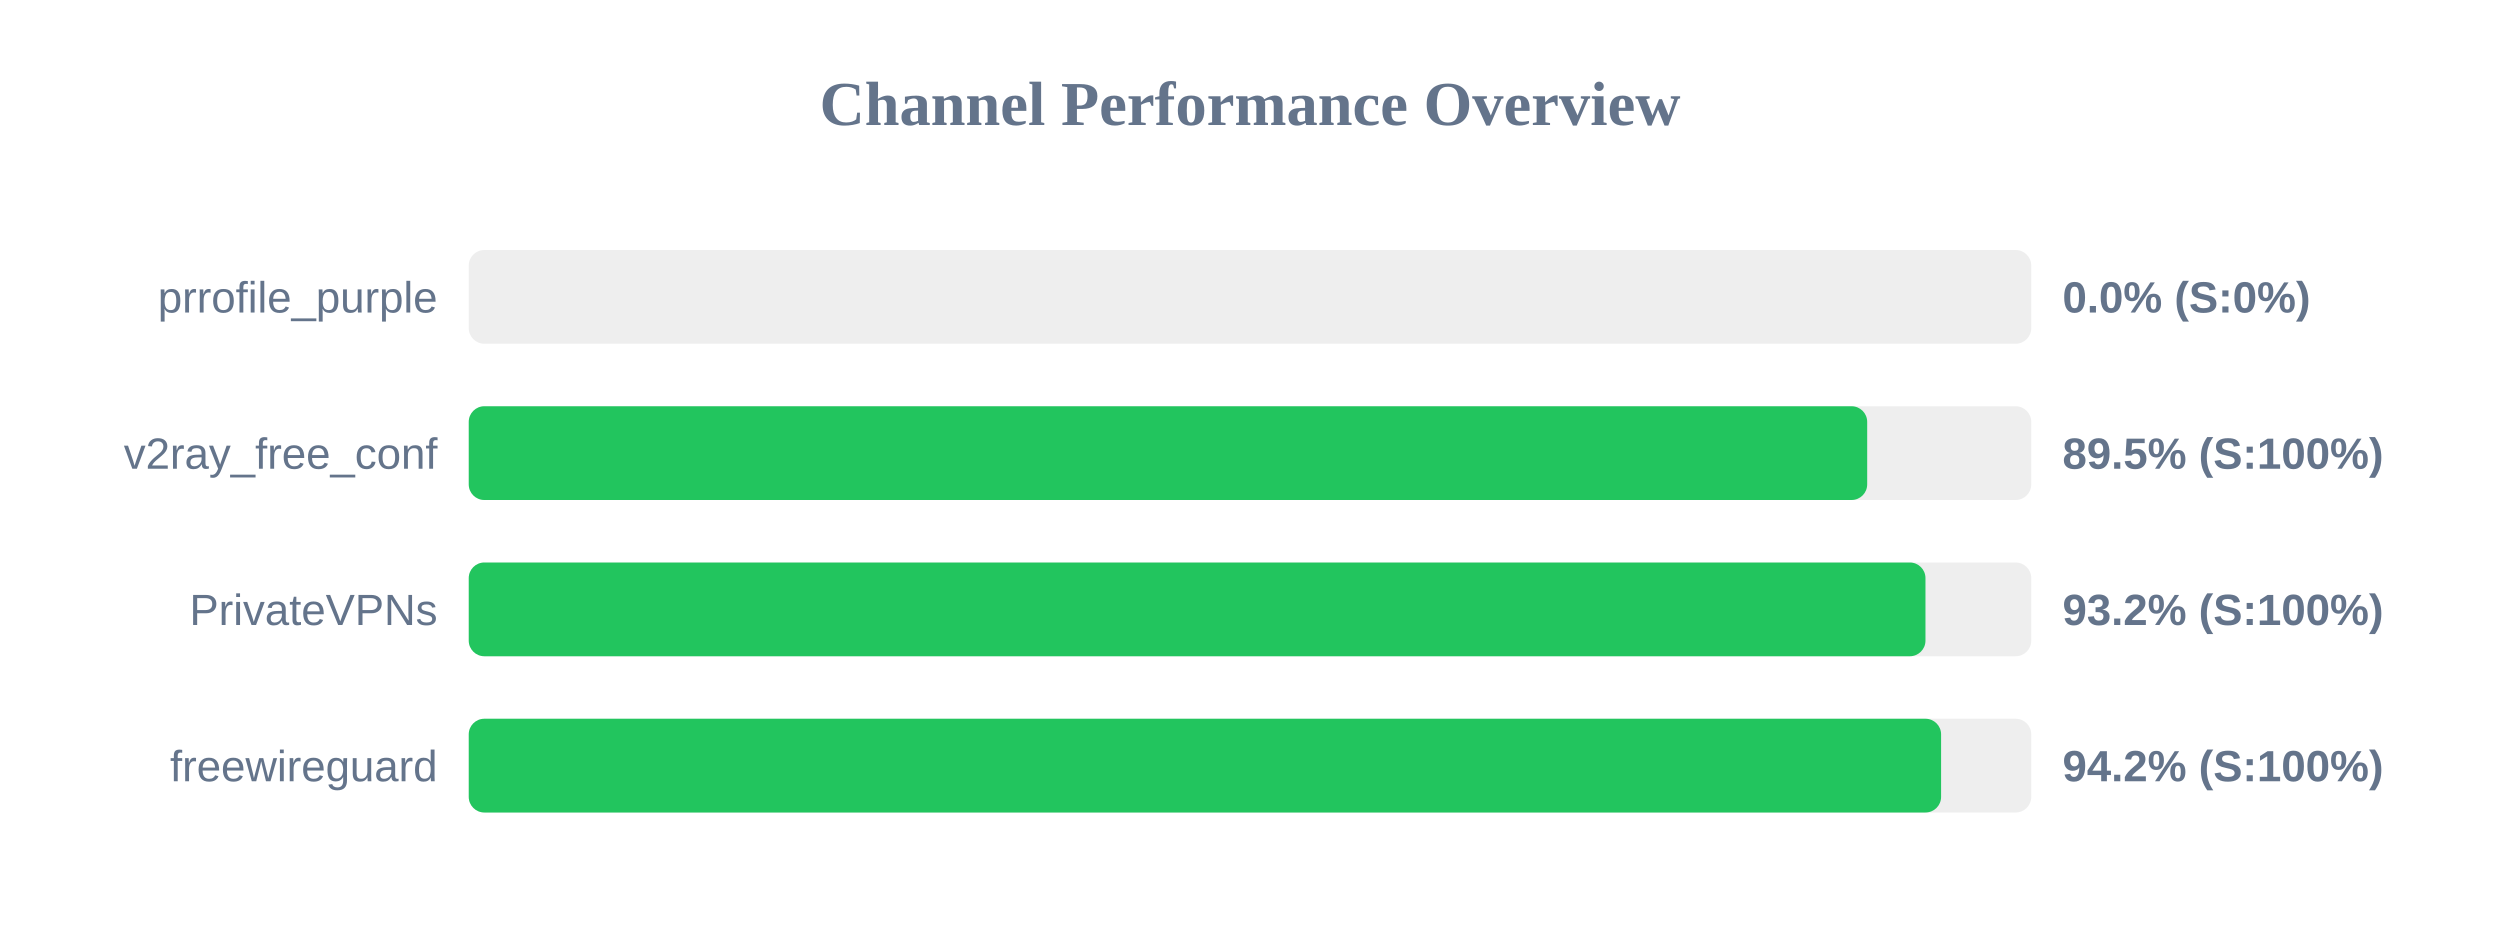
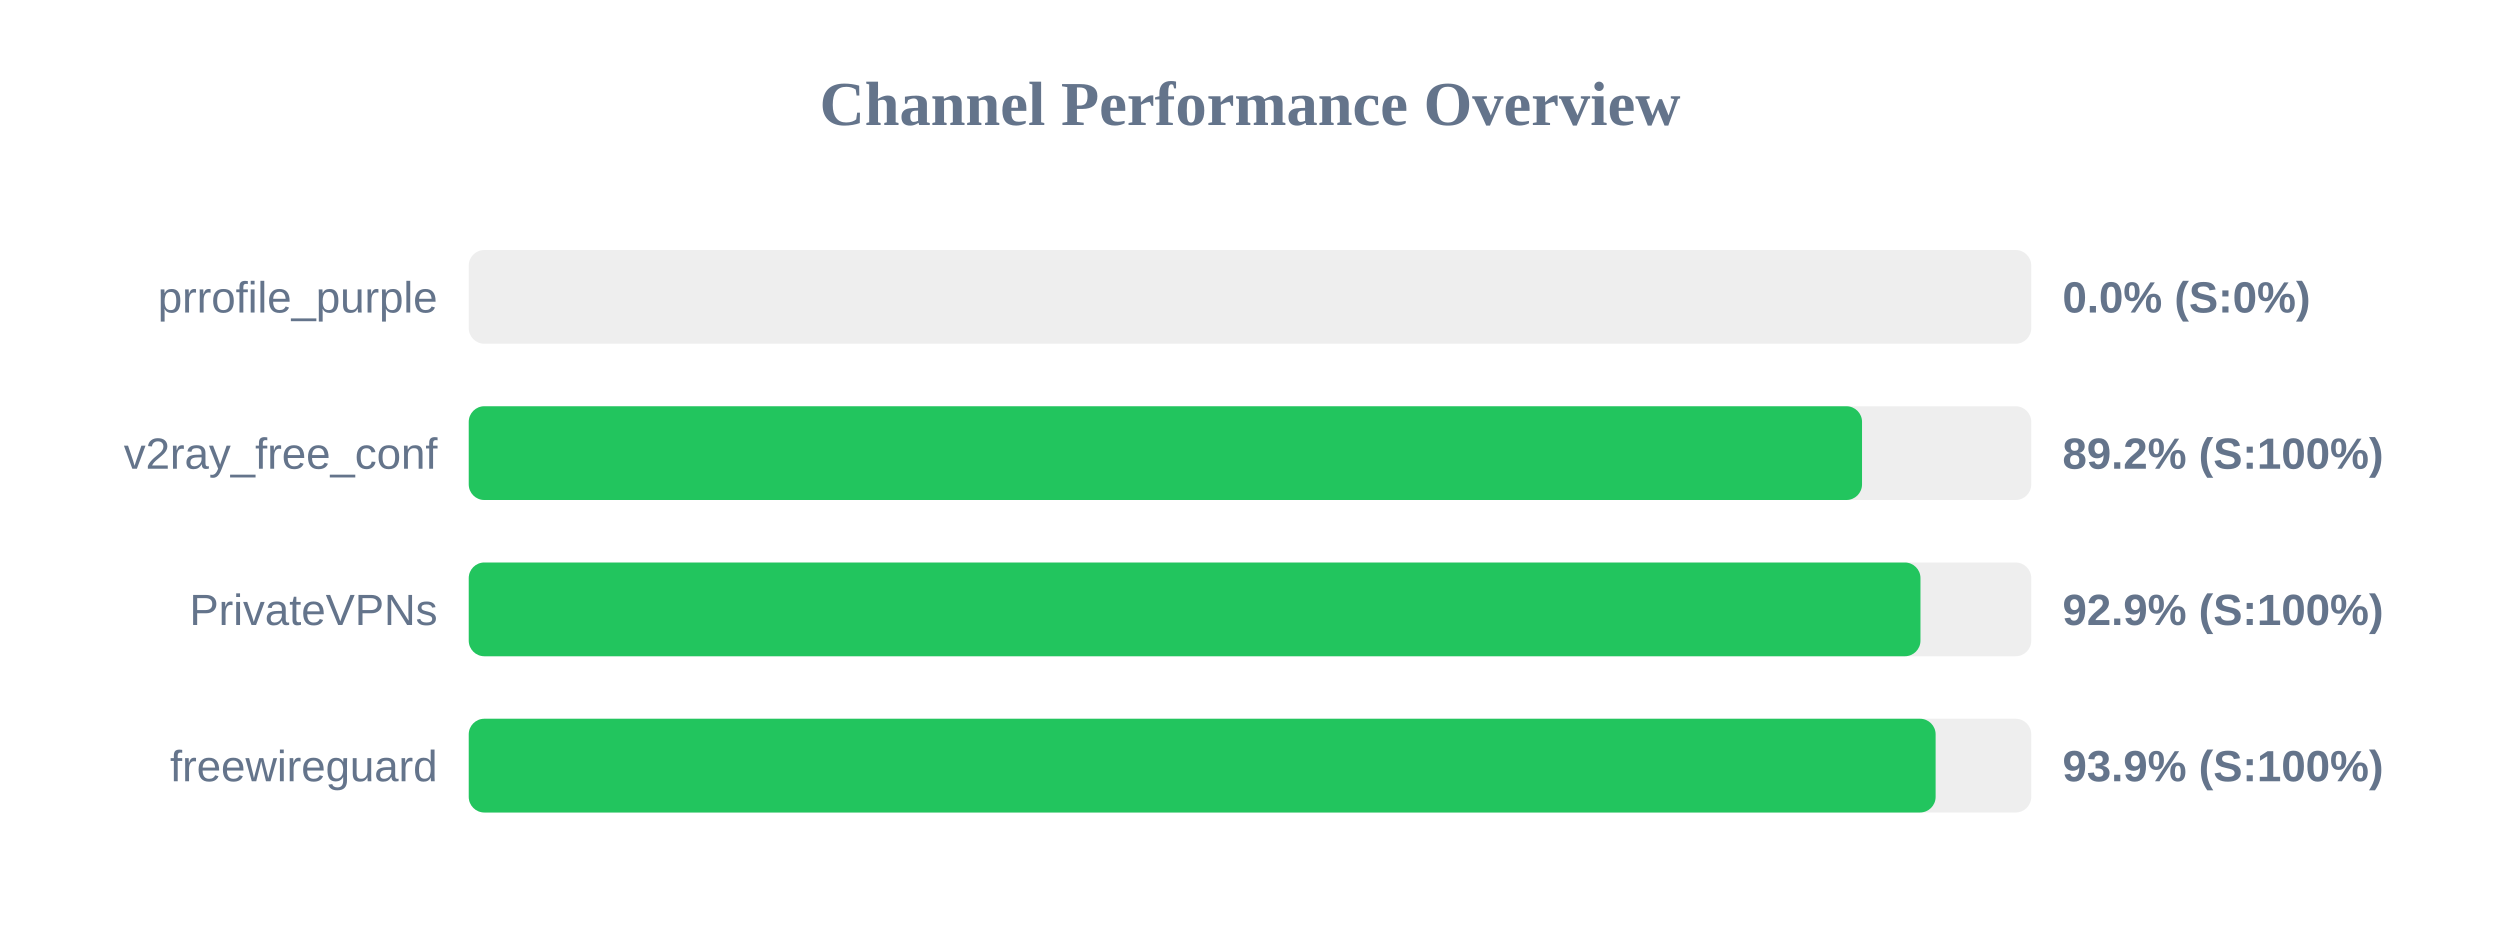
<svg xmlns="http://www.w3.org/2000/svg" width="800" height="300" version="1.1">
  <style>
        .row { font: 14px Arial; fill: #64748b; }
        .score { font: bold 14px Arial; fill: #64748b; }
    </style>
  <text x="400" y="40" text-anchor="middle" font-size="20px" font-weight="bold" fill="#64748b">Channel Performance Overview</text>
  <rect x="150" y="80" width="500" height="30" fill="#eee" rx="5" />
  <rect x="150" y="80" width="0.0" height="30" fill="#ef4444" rx="5" />
  <text x="140" y="100" text-anchor="end" class="row">prrofile_purple</text>
  <text x="660" y="100" text-anchor="start" class="score">0.0% (S:0%)</text>
  <rect x="150" y="130" width="500" height="30" fill="#eee" rx="5" />
-   <rect x="150" y="130" width="447.5" height="30" fill="#22c55e" rx="5" />
+   <rect x="150" y="130" width="445.85" height="30" fill="#22c55e" rx="5" />
  <text x="140" y="150" text-anchor="end" class="row">v2ray_free_conf</text>
-   <text x="660" y="150" text-anchor="start" class="score">89.5% (S:100%)</text>
+   <text x="660" y="150" text-anchor="start" class="score">89.2% (S:100%)</text>
  <rect x="150" y="180" width="500" height="30" fill="#eee" rx="5" />
-   <rect x="150" y="180" width="466.15" height="30" fill="#22c55e" rx="5" />
+   <rect x="150" y="180" width="464.55" height="30" fill="#22c55e" rx="5" />
  <text x="140" y="200" text-anchor="end" class="row">PrivateVPNs</text>
-   <text x="660" y="200" text-anchor="start" class="score">93.2% (S:100%)</text>
+   <text x="660" y="200" text-anchor="start" class="score">92.9% (S:100%)</text>
  <rect x="150" y="230" width="500" height="30" fill="#eee" rx="5" />
-   <rect x="150" y="230" width="471.15" height="30" fill="#22c55e" rx="5" />
+   <rect x="150" y="230" width="469.4" height="30" fill="#22c55e" rx="5" />
  <text x="140" y="250" text-anchor="end" class="row">freewireguard</text>
-   <text x="660" y="250" text-anchor="start" class="score">94.2% (S:100%)</text>
+   <text x="660" y="250" text-anchor="start" class="score">93.9% (S:100%)</text>
</svg>
